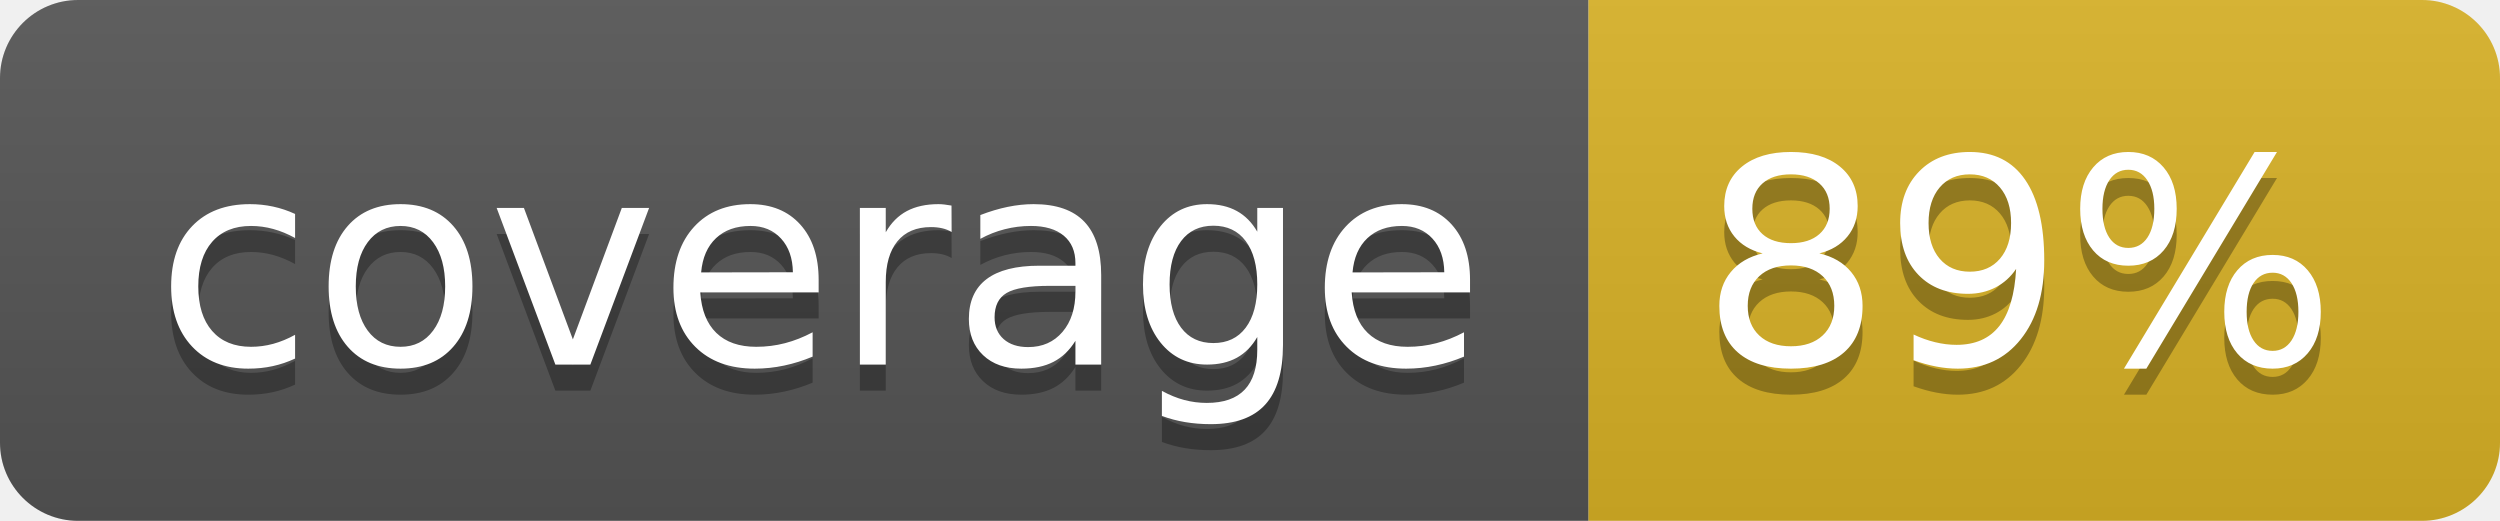
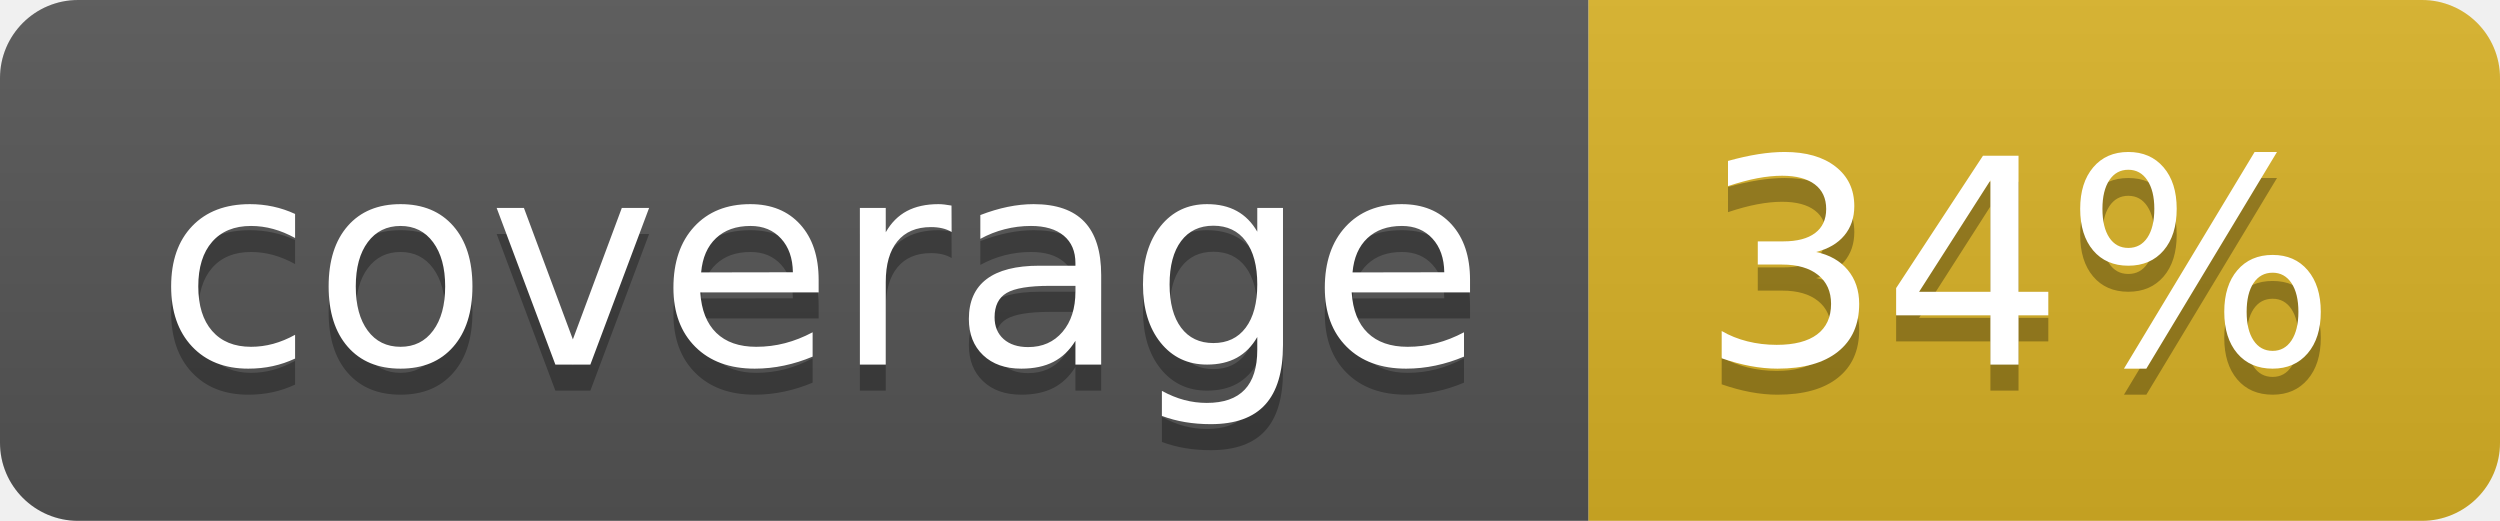
<svg xmlns="http://www.w3.org/2000/svg" width="96" height="20">
  <linearGradient id="b" x2="0" y2="100%">
    <stop offset="0" stop-color="#bbb" stop-opacity=".1" />
    <stop offset="1" stop-opacity=".1" />
  </linearGradient>
  <clipPath id="a">
    <rect width="96" height="20" rx="3" fill="#fff" />
  </clipPath>
  <g clip-path="url(#a)">
    <path fill="#555" d="M0 0h61v20H0z" />
    <path fill="#D9B226" d="M61 0h35v20H61z" />
    <path fill="url(#b)" d="M0 0h96v20H0z" />
  </g>
  <g fill="#fff" text-anchor="middle" font-family="DejaVu Sans,Verdana,Geneva,sans-serif" font-size="110">
    <text x="315" y="150" fill="#010101" fill-opacity=".3" transform="scale(.1)" textLength="510">coverage</text>
    <text x="315" y="140" transform="scale(.1)" textLength="510">coverage</text>
-     <text x="775" y="150" fill="#010101" fill-opacity=".3" transform="scale(.1)" textLength="250">89%</text>
-     <text x="775" y="140" transform="scale(.1)" textLength="250">89%</text>
+     <text x="775" y="150" fill="#010101" fill-opacity=".3" transform="scale(.1)" textLength="250">34%</text>
+     <text x="775" y="140" transform="scale(.1)" textLength="250">34%</text>
  </g>
</svg>
